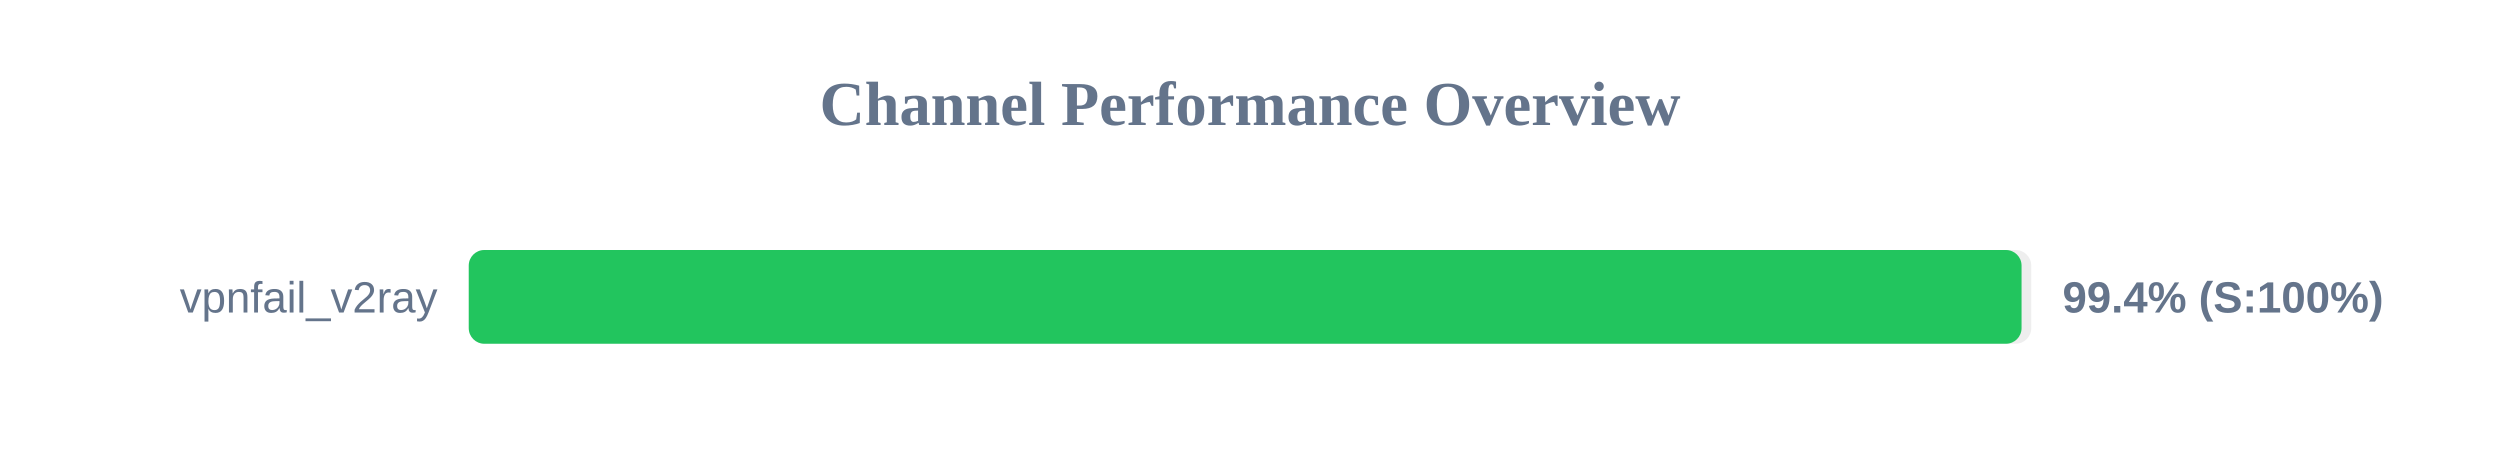
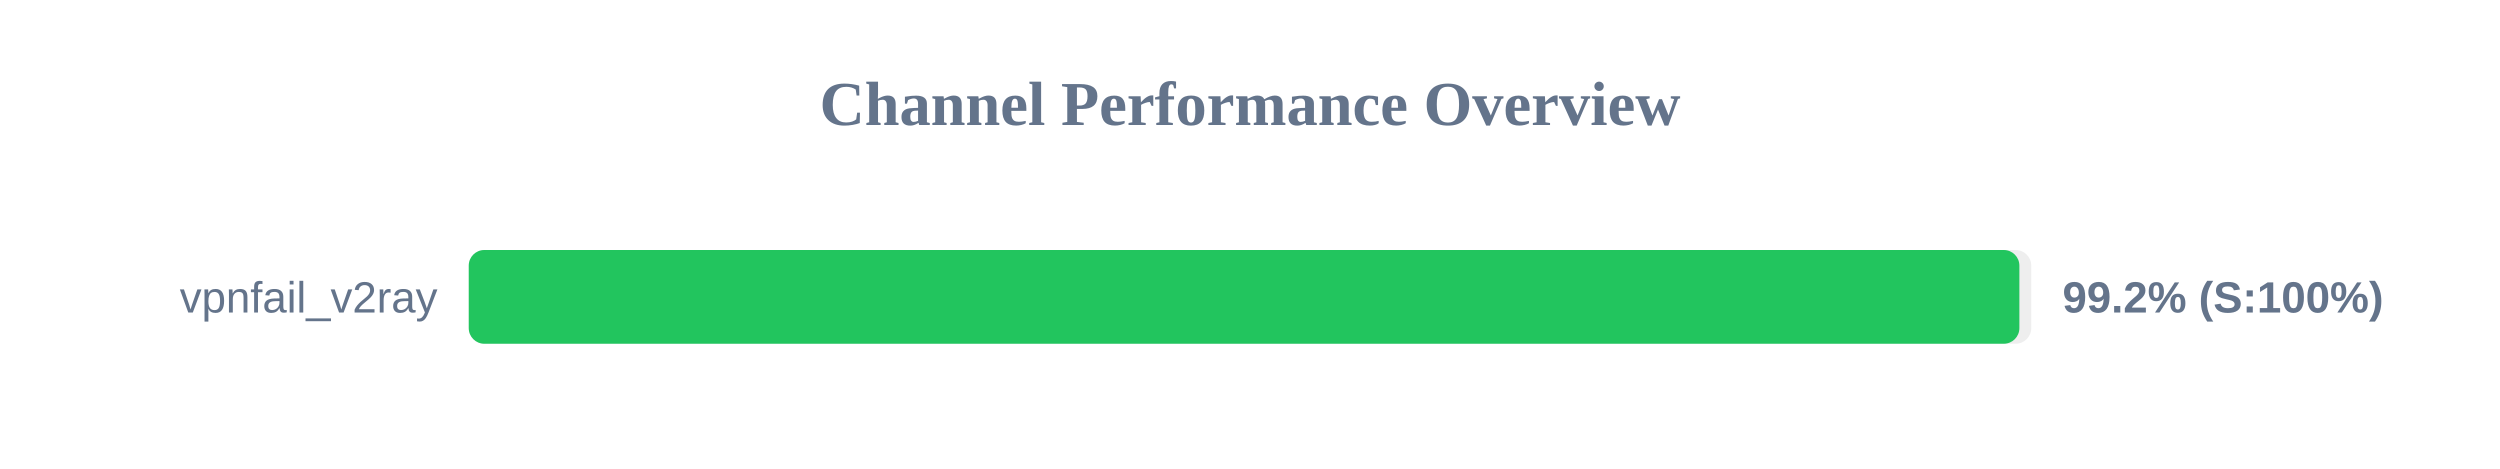
<svg xmlns="http://www.w3.org/2000/svg" width="800" height="150" version="1.1">
  <style>
        .row { font: 14px Arial; fill: #64748b; }
        .score { font: bold 14px Arial; fill: #64748b; }
    </style>
  <text x="400" y="40" text-anchor="middle" font-size="20px" font-weight="bold" fill="#64748b">Channel Performance Overview</text>
  <rect x="150" y="80" width="500" height="30" fill="#eee" rx="5" />
-   <rect x="150" y="80" width="496.9" height="30" fill="#22c55e" rx="5" />
+   <rect x="150" y="80" width="496.2" height="30" fill="#22c55e" rx="5" />
  <text x="140" y="100" text-anchor="end" class="row">vpnfail_v2ray</text>
-   <text x="660" y="100" text-anchor="start" class="score">99.4% (S:100%)</text>
+   <text x="660" y="100" text-anchor="start" class="score">99.2% (S:100%)</text>
</svg>
